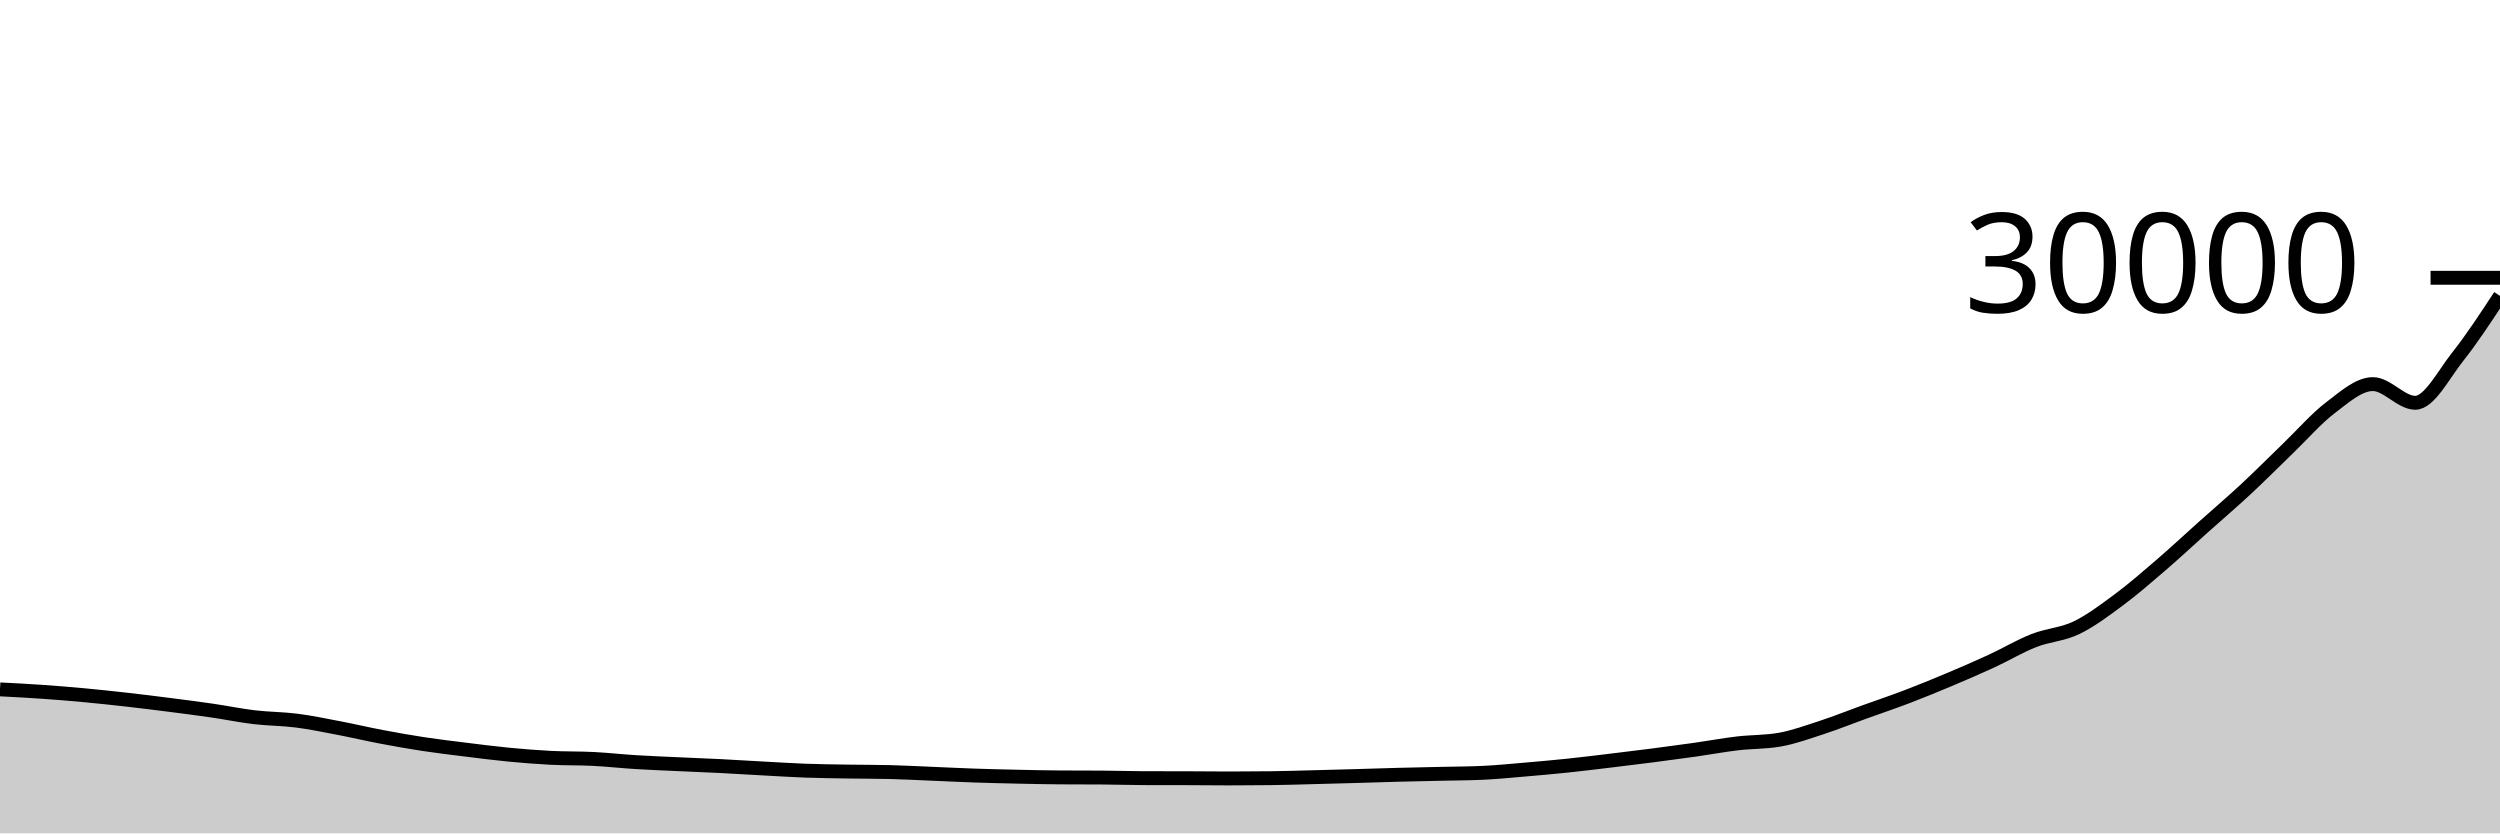
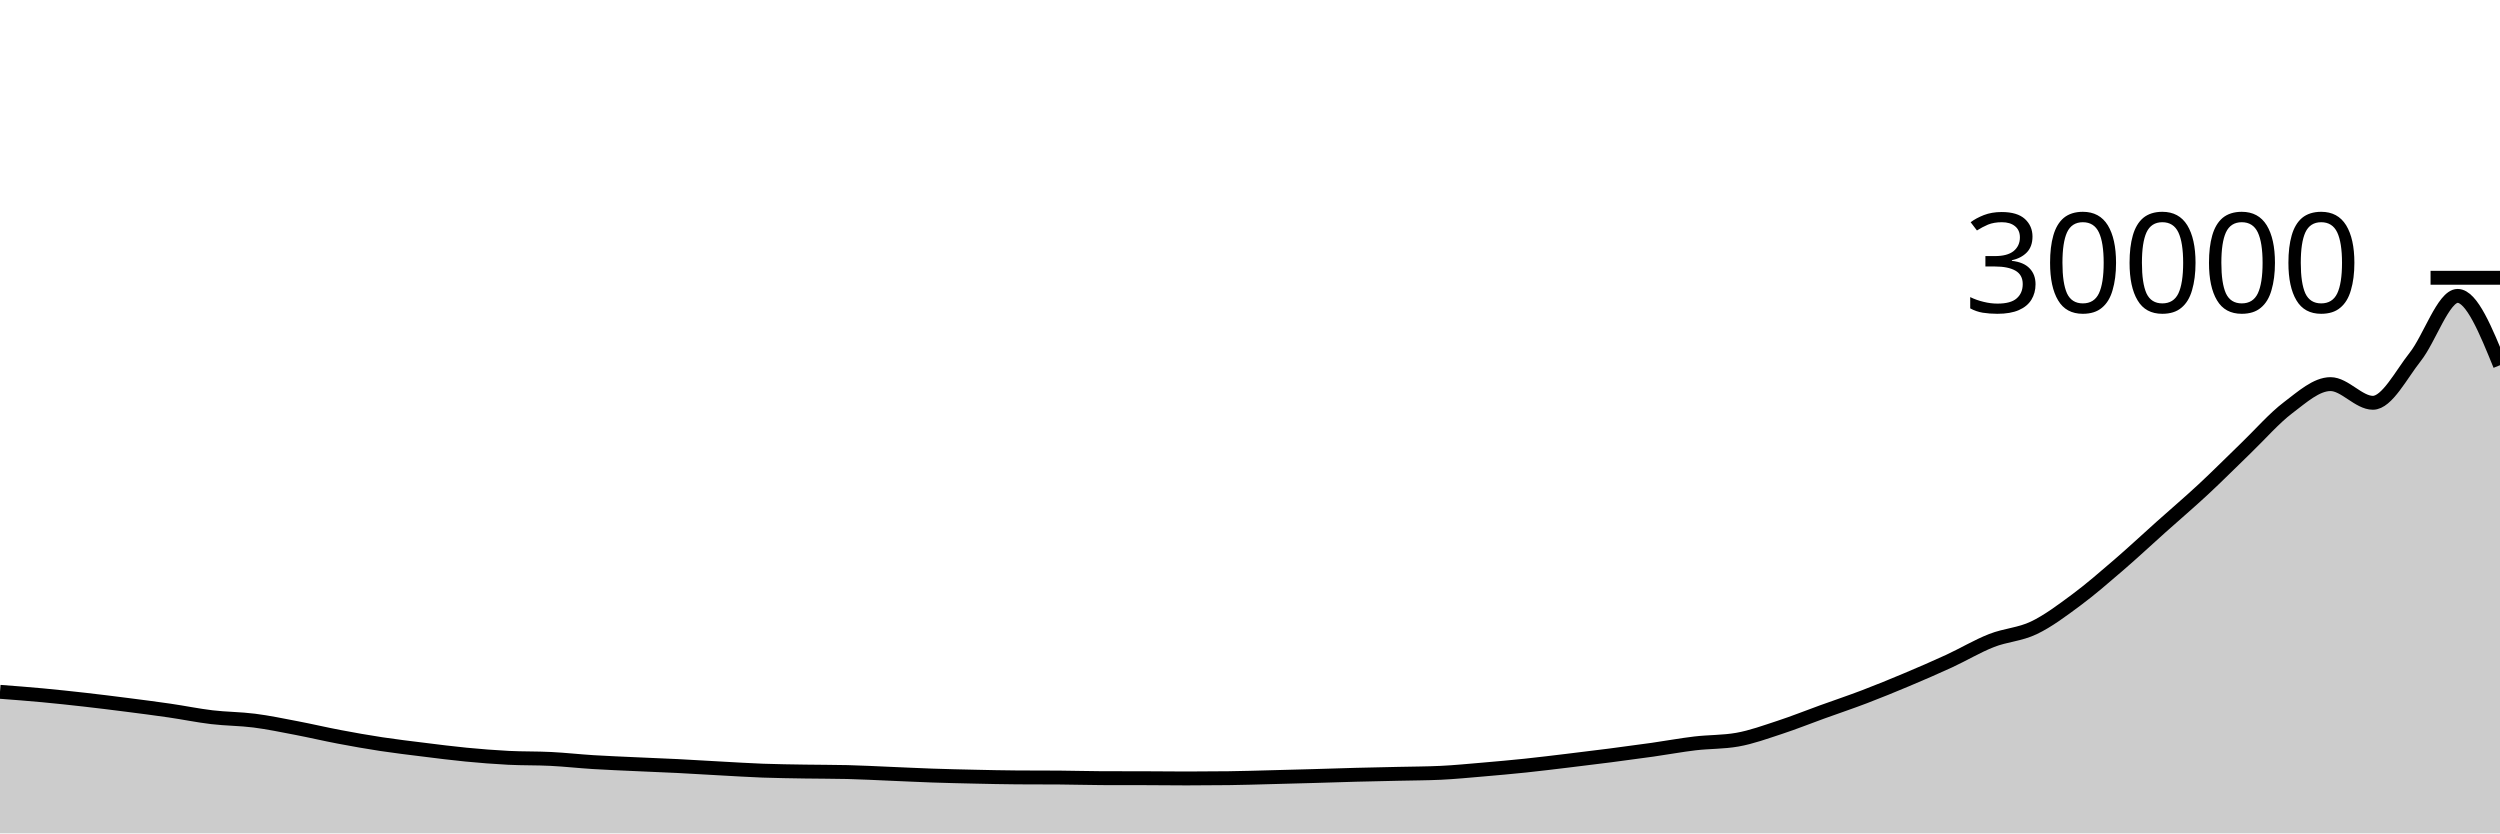
<svg xmlns="http://www.w3.org/2000/svg" viewBox="0 0 180 60">
  <g transform="translate(0,20)">
-     <path class="area" fill="rgba(0, 0, 0, 0.2)" d="M0,29.635C1.017,29.687,2.034,29.74,3.051,29.811C4.068,29.882,5.085,29.965,6.102,30.06C7.119,30.155,8.136,30.264,9.153,30.379C10.169,30.494,11.186,30.621,12.203,30.751C13.22,30.881,14.237,31.011,15.254,31.159C16.271,31.307,17.288,31.518,18.305,31.639C19.322,31.76,20.339,31.754,21.356,31.884C22.373,32.014,23.39,32.227,24.407,32.421C25.424,32.616,26.441,32.857,27.458,33.049C28.475,33.242,29.492,33.423,30.508,33.577C31.525,33.732,32.542,33.851,33.559,33.977C34.576,34.103,35.593,34.236,36.61,34.333C37.627,34.431,38.644,34.512,39.661,34.564C40.678,34.616,41.695,34.591,42.712,34.643C43.729,34.694,44.746,34.809,45.763,34.872C46.78,34.935,47.797,34.974,48.814,35.021C49.831,35.069,50.847,35.105,51.864,35.156C52.881,35.207,53.898,35.273,54.915,35.328C55.932,35.383,56.949,35.449,57.966,35.487C58.983,35.524,60,35.535,61.017,35.552C62.034,35.569,63.051,35.564,64.068,35.588C65.085,35.612,66.102,35.669,67.119,35.711C68.136,35.753,69.153,35.805,70.169,35.84C71.186,35.875,72.203,35.898,73.22,35.92C74.237,35.942,75.254,35.967,76.271,35.973C77.288,35.98,78.305,35.976,79.322,35.983C80.339,35.989,81.356,36.024,82.373,36.027C83.39,36.029,84.407,36.028,85.424,36.031C86.441,36.033,87.458,36.048,88.475,36.048C89.492,36.048,90.508,36.042,91.525,36.029C92.542,36.017,93.559,35.983,94.576,35.957C95.593,35.932,96.61,35.904,97.627,35.875C98.644,35.846,99.661,35.811,100.678,35.784C101.695,35.757,102.712,35.738,103.729,35.715C104.746,35.691,105.763,35.691,106.78,35.643C107.797,35.595,108.814,35.493,109.831,35.407C110.847,35.32,111.864,35.229,112.881,35.123C113.898,35.016,114.915,34.89,115.932,34.768C116.949,34.646,117.966,34.522,118.983,34.391C120,34.259,121.017,34.124,122.034,33.98C123.051,33.836,124.068,33.646,125.085,33.525C126.102,33.405,127.119,33.436,128.136,33.257C129.153,33.079,130.169,32.704,131.186,32.372C132.203,32.04,133.22,31.63,134.237,31.263C135.254,30.895,136.271,30.555,137.288,30.167C138.305,29.779,139.322,29.363,140.339,28.935C141.356,28.507,142.373,28.068,143.39,27.599C144.407,27.129,145.424,26.518,146.441,26.119C147.458,25.719,148.475,25.69,149.492,25.203C150.508,24.716,151.525,23.95,152.542,23.197C153.559,22.444,154.576,21.559,155.593,20.684C156.61,19.809,157.627,18.856,158.644,17.947C159.661,17.037,160.678,16.173,161.695,15.228C162.712,14.283,163.729,13.256,164.746,12.276C165.763,11.296,166.78,10.121,167.797,9.351C168.814,8.581,169.831,7.656,170.847,7.656C171.864,7.656,172.881,9.001,173.898,9.001C174.915,9.001,175.932,6.975,176.949,5.692C177.966,4.409,178.983,2.857,180,1.304L180,40C178.983,40,177.966,40,176.949,40C175.932,40,174.915,40,173.898,40C172.881,40,171.864,40,170.847,40C169.831,40,168.814,40,167.797,40C166.78,40,165.763,40,164.746,40C163.729,40,162.712,40,161.695,40C160.678,40,159.661,40,158.644,40C157.627,40,156.61,40,155.593,40C154.576,40,153.559,40,152.542,40C151.525,40,150.508,40,149.492,40C148.475,40,147.458,40,146.441,40C145.424,40,144.407,40,143.39,40C142.373,40,141.356,40,140.339,40C139.322,40,138.305,40,137.288,40C136.271,40,135.254,40,134.237,40C133.22,40,132.203,40,131.186,40C130.169,40,129.153,40,128.136,40C127.119,40,126.102,40,125.085,40C124.068,40,123.051,40,122.034,40C121.017,40,120,40,118.983,40C117.966,40,116.949,40,115.932,40C114.915,40,113.898,40,112.881,40C111.864,40,110.847,40,109.831,40C108.814,40,107.797,40,106.78,40C105.763,40,104.746,40,103.729,40C102.712,40,101.695,40,100.678,40C99.661,40,98.644,40,97.627,40C96.61,40,95.593,40,94.576,40C93.559,40,92.542,40,91.525,40C90.508,40,89.492,40,88.475,40C87.458,40,86.441,40,85.424,40C84.407,40,83.39,40,82.373,40C81.356,40,80.339,40,79.322,40C78.305,40,77.288,40,76.271,40C75.254,40,74.237,40,73.22,40C72.203,40,71.186,40,70.169,40C69.153,40,68.136,40,67.119,40C66.102,40,65.085,40,64.068,40C63.051,40,62.034,40,61.017,40C60,40,58.983,40,57.966,40C56.949,40,55.932,40,54.915,40C53.898,40,52.881,40,51.864,40C50.847,40,49.831,40,48.814,40C47.797,40,46.78,40,45.763,40C44.746,40,43.729,40,42.712,40C41.695,40,40.678,40,39.661,40C38.644,40,37.627,40,36.61,40C35.593,40,34.576,40,33.559,40C32.542,40,31.525,40,30.508,40C29.492,40,28.475,40,27.458,40C26.441,40,25.424,40,24.407,40C23.39,40,22.373,40,21.356,40C20.339,40,19.322,40,18.305,40C17.288,40,16.271,40,15.254,40C14.237,40,13.22,40,12.203,40C11.186,40,10.169,40,9.153,40C8.136,40,7.119,40,6.102,40C5.085,40,4.068,40,3.051,40C2.034,40,1.017,40,0,40Z" />
-     <path class="line" stroke="black" fill="none" d="M0,29.635C1.017,29.687,2.034,29.74,3.051,29.811C4.068,29.882,5.085,29.965,6.102,30.06C7.119,30.155,8.136,30.264,9.153,30.379C10.169,30.494,11.186,30.621,12.203,30.751C13.22,30.881,14.237,31.011,15.254,31.159C16.271,31.307,17.288,31.518,18.305,31.639C19.322,31.76,20.339,31.754,21.356,31.884C22.373,32.014,23.39,32.227,24.407,32.421C25.424,32.616,26.441,32.857,27.458,33.049C28.475,33.242,29.492,33.423,30.508,33.577C31.525,33.732,32.542,33.851,33.559,33.977C34.576,34.103,35.593,34.236,36.61,34.333C37.627,34.431,38.644,34.512,39.661,34.564C40.678,34.616,41.695,34.591,42.712,34.643C43.729,34.694,44.746,34.809,45.763,34.872C46.78,34.935,47.797,34.974,48.814,35.021C49.831,35.069,50.847,35.105,51.864,35.156C52.881,35.207,53.898,35.273,54.915,35.328C55.932,35.383,56.949,35.449,57.966,35.487C58.983,35.524,60,35.535,61.017,35.552C62.034,35.569,63.051,35.564,64.068,35.588C65.085,35.612,66.102,35.669,67.119,35.711C68.136,35.753,69.153,35.805,70.169,35.84C71.186,35.875,72.203,35.898,73.22,35.92C74.237,35.942,75.254,35.967,76.271,35.973C77.288,35.98,78.305,35.976,79.322,35.983C80.339,35.989,81.356,36.024,82.373,36.027C83.39,36.029,84.407,36.028,85.424,36.031C86.441,36.033,87.458,36.048,88.475,36.048C89.492,36.048,90.508,36.042,91.525,36.029C92.542,36.017,93.559,35.983,94.576,35.957C95.593,35.932,96.61,35.904,97.627,35.875C98.644,35.846,99.661,35.811,100.678,35.784C101.695,35.757,102.712,35.738,103.729,35.715C104.746,35.691,105.763,35.691,106.78,35.643C107.797,35.595,108.814,35.493,109.831,35.407C110.847,35.32,111.864,35.229,112.881,35.123C113.898,35.016,114.915,34.89,115.932,34.768C116.949,34.646,117.966,34.522,118.983,34.391C120,34.259,121.017,34.124,122.034,33.98C123.051,33.836,124.068,33.646,125.085,33.525C126.102,33.405,127.119,33.436,128.136,33.257C129.153,33.079,130.169,32.704,131.186,32.372C132.203,32.04,133.22,31.63,134.237,31.263C135.254,30.895,136.271,30.555,137.288,30.167C138.305,29.779,139.322,29.363,140.339,28.935C141.356,28.507,142.373,28.068,143.39,27.599C144.407,27.129,145.424,26.518,146.441,26.119C147.458,25.719,148.475,25.69,149.492,25.203C150.508,24.716,151.525,23.95,152.542,23.197C153.559,22.444,154.576,21.559,155.593,20.684C156.61,19.809,157.627,18.856,158.644,17.947C159.661,17.037,160.678,16.173,161.695,15.228C162.712,14.283,163.729,13.256,164.746,12.276C165.763,11.296,166.78,10.121,167.797,9.351C168.814,8.581,169.831,7.656,170.847,7.656C171.864,7.656,172.881,9.001,173.898,9.001C174.915,9.001,175.932,6.975,176.949,5.692C177.966,4.409,178.983,2.857,180,1.304" />
+     <path class="area" fill="rgba(0, 0, 0, 0.2)" d="M0,29.811C1.017,29.888,2.034,29.965,3.051,30.06C4.068,30.155,5.085,30.264,6.102,30.379C7.119,30.494,8.136,30.621,9.153,30.751C10.169,30.881,11.186,31.011,12.203,31.159C13.22,31.307,14.237,31.518,15.254,31.639C16.271,31.76,17.288,31.754,18.305,31.884C19.322,32.014,20.339,32.227,21.356,32.421C22.373,32.616,23.39,32.857,24.407,33.049C25.424,33.242,26.441,33.423,27.458,33.577C28.475,33.732,29.492,33.851,30.508,33.977C31.525,34.103,32.542,34.236,33.559,34.333C34.576,34.431,35.593,34.512,36.61,34.564C37.627,34.616,38.644,34.591,39.661,34.643C40.678,34.694,41.695,34.809,42.712,34.872C43.729,34.935,44.746,34.974,45.763,35.021C46.78,35.069,47.797,35.105,48.814,35.156C49.831,35.207,50.847,35.273,51.864,35.328C52.881,35.383,53.898,35.449,54.915,35.487C55.932,35.524,56.949,35.535,57.966,35.552C58.983,35.569,60,35.564,61.017,35.588C62.034,35.612,63.051,35.669,64.068,35.711C65.085,35.753,66.102,35.805,67.119,35.84C68.136,35.875,69.153,35.898,70.169,35.92C71.186,35.942,72.203,35.967,73.22,35.973C74.237,35.98,75.254,35.976,76.271,35.983C77.288,35.989,78.305,36.024,79.322,36.027C80.339,36.029,81.356,36.028,82.373,36.031C83.39,36.033,84.407,36.048,85.424,36.048C86.441,36.048,87.458,36.042,88.475,36.029C89.492,36.017,90.508,35.983,91.525,35.957C92.542,35.932,93.559,35.904,94.576,35.875C95.593,35.846,96.61,35.811,97.627,35.784C98.644,35.757,99.661,35.738,100.678,35.715C101.695,35.691,102.712,35.691,103.729,35.643C104.746,35.595,105.763,35.493,106.78,35.407C107.797,35.32,108.814,35.229,109.831,35.123C110.847,35.016,111.864,34.89,112.881,34.768C113.898,34.646,114.915,34.522,115.932,34.391C116.949,34.259,117.966,34.124,118.983,33.98C120,33.836,121.017,33.646,122.034,33.525C123.051,33.405,124.068,33.436,125.085,33.257C126.102,33.079,127.119,32.704,128.136,32.372C129.153,32.04,130.169,31.63,131.186,31.263C132.203,30.895,133.22,30.555,134.237,30.167C135.254,29.779,136.271,29.363,137.288,28.935C138.305,28.507,139.322,28.068,140.339,27.599C141.356,27.129,142.373,26.518,143.39,26.119C144.407,25.719,145.424,25.69,146.441,25.203C147.458,24.716,148.475,23.95,149.492,23.197C150.508,22.444,151.525,21.559,152.542,20.684C153.559,19.809,154.576,18.856,155.593,17.947C156.61,17.037,157.627,16.173,158.644,15.228C159.661,14.283,160.678,13.256,161.695,12.276C162.712,11.296,163.729,10.121,164.746,9.351C165.763,8.581,166.78,7.656,167.797,7.656C168.814,7.656,169.831,9.001,170.847,9.001C171.864,9.001,172.881,6.975,173.898,5.692C174.915,4.409,175.932,1.304,176.949,1.304C177.966,1.304,178.983,3.799,180,6.295L180,40C178.983,40,177.966,40,176.949,40C175.932,40,174.915,40,173.898,40C172.881,40,171.864,40,170.847,40C169.831,40,168.814,40,167.797,40C166.78,40,165.763,40,164.746,40C163.729,40,162.712,40,161.695,40C160.678,40,159.661,40,158.644,40C157.627,40,156.61,40,155.593,40C154.576,40,153.559,40,152.542,40C151.525,40,150.508,40,149.492,40C148.475,40,147.458,40,146.441,40C145.424,40,144.407,40,143.39,40C142.373,40,141.356,40,140.339,40C139.322,40,138.305,40,137.288,40C136.271,40,135.254,40,134.237,40C133.22,40,132.203,40,131.186,40C130.169,40,129.153,40,128.136,40C127.119,40,126.102,40,125.085,40C124.068,40,123.051,40,122.034,40C121.017,40,120,40,118.983,40C117.966,40,116.949,40,115.932,40C114.915,40,113.898,40,112.881,40C111.864,40,110.847,40,109.831,40C108.814,40,107.797,40,106.78,40C105.763,40,104.746,40,103.729,40C102.712,40,101.695,40,100.678,40C99.661,40,98.644,40,97.627,40C96.61,40,95.593,40,94.576,40C93.559,40,92.542,40,91.525,40C90.508,40,89.492,40,88.475,40C87.458,40,86.441,40,85.424,40C84.407,40,83.39,40,82.373,40C81.356,40,80.339,40,79.322,40C78.305,40,77.288,40,76.271,40C75.254,40,74.237,40,73.22,40C72.203,40,71.186,40,70.169,40C69.153,40,68.136,40,67.119,40C66.102,40,65.085,40,64.068,40C63.051,40,62.034,40,61.017,40C60,40,58.983,40,57.966,40C56.949,40,55.932,40,54.915,40C53.898,40,52.881,40,51.864,40C50.847,40,49.831,40,48.814,40C47.797,40,46.78,40,45.763,40C44.746,40,43.729,40,42.712,40C41.695,40,40.678,40,39.661,40C38.644,40,37.627,40,36.61,40C35.593,40,34.576,40,33.559,40C32.542,40,31.525,40,30.508,40C29.492,40,28.475,40,27.458,40C26.441,40,25.424,40,24.407,40C23.39,40,22.373,40,21.356,40C20.339,40,19.322,40,18.305,40C17.288,40,16.271,40,15.254,40C14.237,40,13.22,40,12.203,40C11.186,40,10.169,40,9.153,40C8.136,40,7.119,40,6.102,40C5.085,40,4.068,40,3.051,40C2.034,40,1.017,40,0,40Z" />
+     <path class="line" stroke="black" fill="none" d="M0,29.811C1.017,29.888,2.034,29.965,3.051,30.06C4.068,30.155,5.085,30.264,6.102,30.379C7.119,30.494,8.136,30.621,9.153,30.751C10.169,30.881,11.186,31.011,12.203,31.159C13.22,31.307,14.237,31.518,15.254,31.639C16.271,31.76,17.288,31.754,18.305,31.884C19.322,32.014,20.339,32.227,21.356,32.421C22.373,32.616,23.39,32.857,24.407,33.049C25.424,33.242,26.441,33.423,27.458,33.577C28.475,33.732,29.492,33.851,30.508,33.977C31.525,34.103,32.542,34.236,33.559,34.333C34.576,34.431,35.593,34.512,36.61,34.564C37.627,34.616,38.644,34.591,39.661,34.643C40.678,34.694,41.695,34.809,42.712,34.872C43.729,34.935,44.746,34.974,45.763,35.021C46.78,35.069,47.797,35.105,48.814,35.156C49.831,35.207,50.847,35.273,51.864,35.328C52.881,35.383,53.898,35.449,54.915,35.487C55.932,35.524,56.949,35.535,57.966,35.552C58.983,35.569,60,35.564,61.017,35.588C62.034,35.612,63.051,35.669,64.068,35.711C65.085,35.753,66.102,35.805,67.119,35.84C68.136,35.875,69.153,35.898,70.169,35.92C71.186,35.942,72.203,35.967,73.22,35.973C74.237,35.98,75.254,35.976,76.271,35.983C77.288,35.989,78.305,36.024,79.322,36.027C80.339,36.029,81.356,36.028,82.373,36.031C83.39,36.033,84.407,36.048,85.424,36.048C86.441,36.048,87.458,36.042,88.475,36.029C89.492,36.017,90.508,35.983,91.525,35.957C92.542,35.932,93.559,35.904,94.576,35.875C95.593,35.846,96.61,35.811,97.627,35.784C98.644,35.757,99.661,35.738,100.678,35.715C101.695,35.691,102.712,35.691,103.729,35.643C104.746,35.595,105.763,35.493,106.78,35.407C107.797,35.32,108.814,35.229,109.831,35.123C110.847,35.016,111.864,34.89,112.881,34.768C113.898,34.646,114.915,34.522,115.932,34.391C116.949,34.259,117.966,34.124,118.983,33.98C120,33.836,121.017,33.646,122.034,33.525C123.051,33.405,124.068,33.436,125.085,33.257C126.102,33.079,127.119,32.704,128.136,32.372C129.153,32.04,130.169,31.63,131.186,31.263C132.203,30.895,133.22,30.555,134.237,30.167C135.254,29.779,136.271,29.363,137.288,28.935C138.305,28.507,139.322,28.068,140.339,27.599C141.356,27.129,142.373,26.518,143.39,26.119C144.407,25.719,145.424,25.69,146.441,25.203C147.458,24.716,148.475,23.95,149.492,23.197C150.508,22.444,151.525,21.559,152.542,20.684C153.559,19.809,154.576,18.856,155.593,17.947C156.61,17.037,157.627,16.173,158.644,15.228C159.661,14.283,160.678,13.256,161.695,12.276C162.712,11.296,163.729,10.121,164.746,9.351C165.763,8.581,166.78,7.656,167.797,7.656C168.814,7.656,169.831,9.001,170.847,9.001C171.864,9.001,172.881,6.975,173.898,5.692C174.915,4.409,175.932,1.304,176.949,1.304C177.966,1.304,178.983,3.799,180,6.295" />
    <path class="axis-ceiling" stroke-width="1" stroke="black" fill="none" d="M175,0L180,0" />
    <text class="axis-ceiling-label" font-family="sans-serif" text-anchor="end" font-size="10px" x="170" y="2.5">30000</text>
  </g>
</svg>
